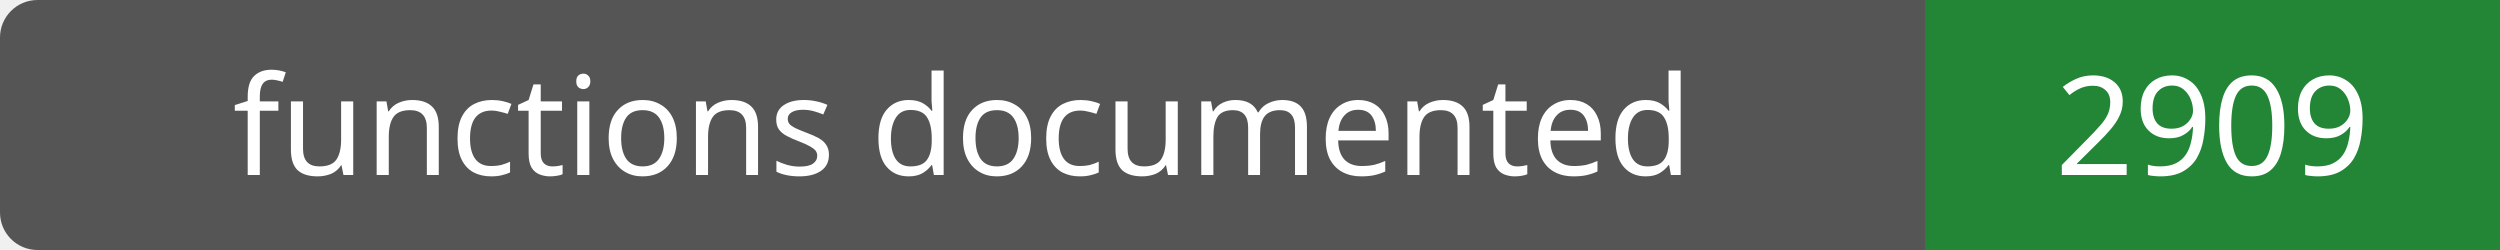
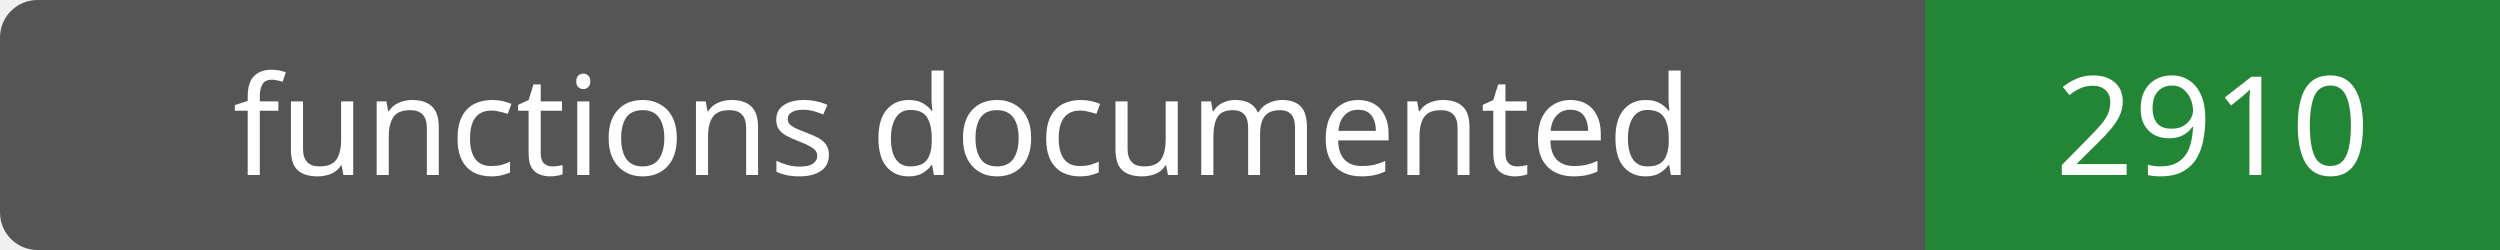
- <svg xmlns="http://www.w3.org/2000/svg" width="200" height="20" role="img" aria-label="functions documented: 2909">
+ <svg xmlns="http://www.w3.org/2000/svg" width="200" height="20" role="img" aria-label="functions documented: 2910">
  <rect width="200" height="20" rx="3" fill="#555" />
  <path fill="#238636" d="M154 0h46v20H154z" />
  <g fill="#fff" text-anchor="middle" font-family="Verdana,sans-serif" font-size="11">
    <text x="77.0" y="14">functions documented</text>
-     <text x="177.0" y="14">2909</text>
+     <text x="177.0" y="14">2910</text>
  </g>
</svg>
